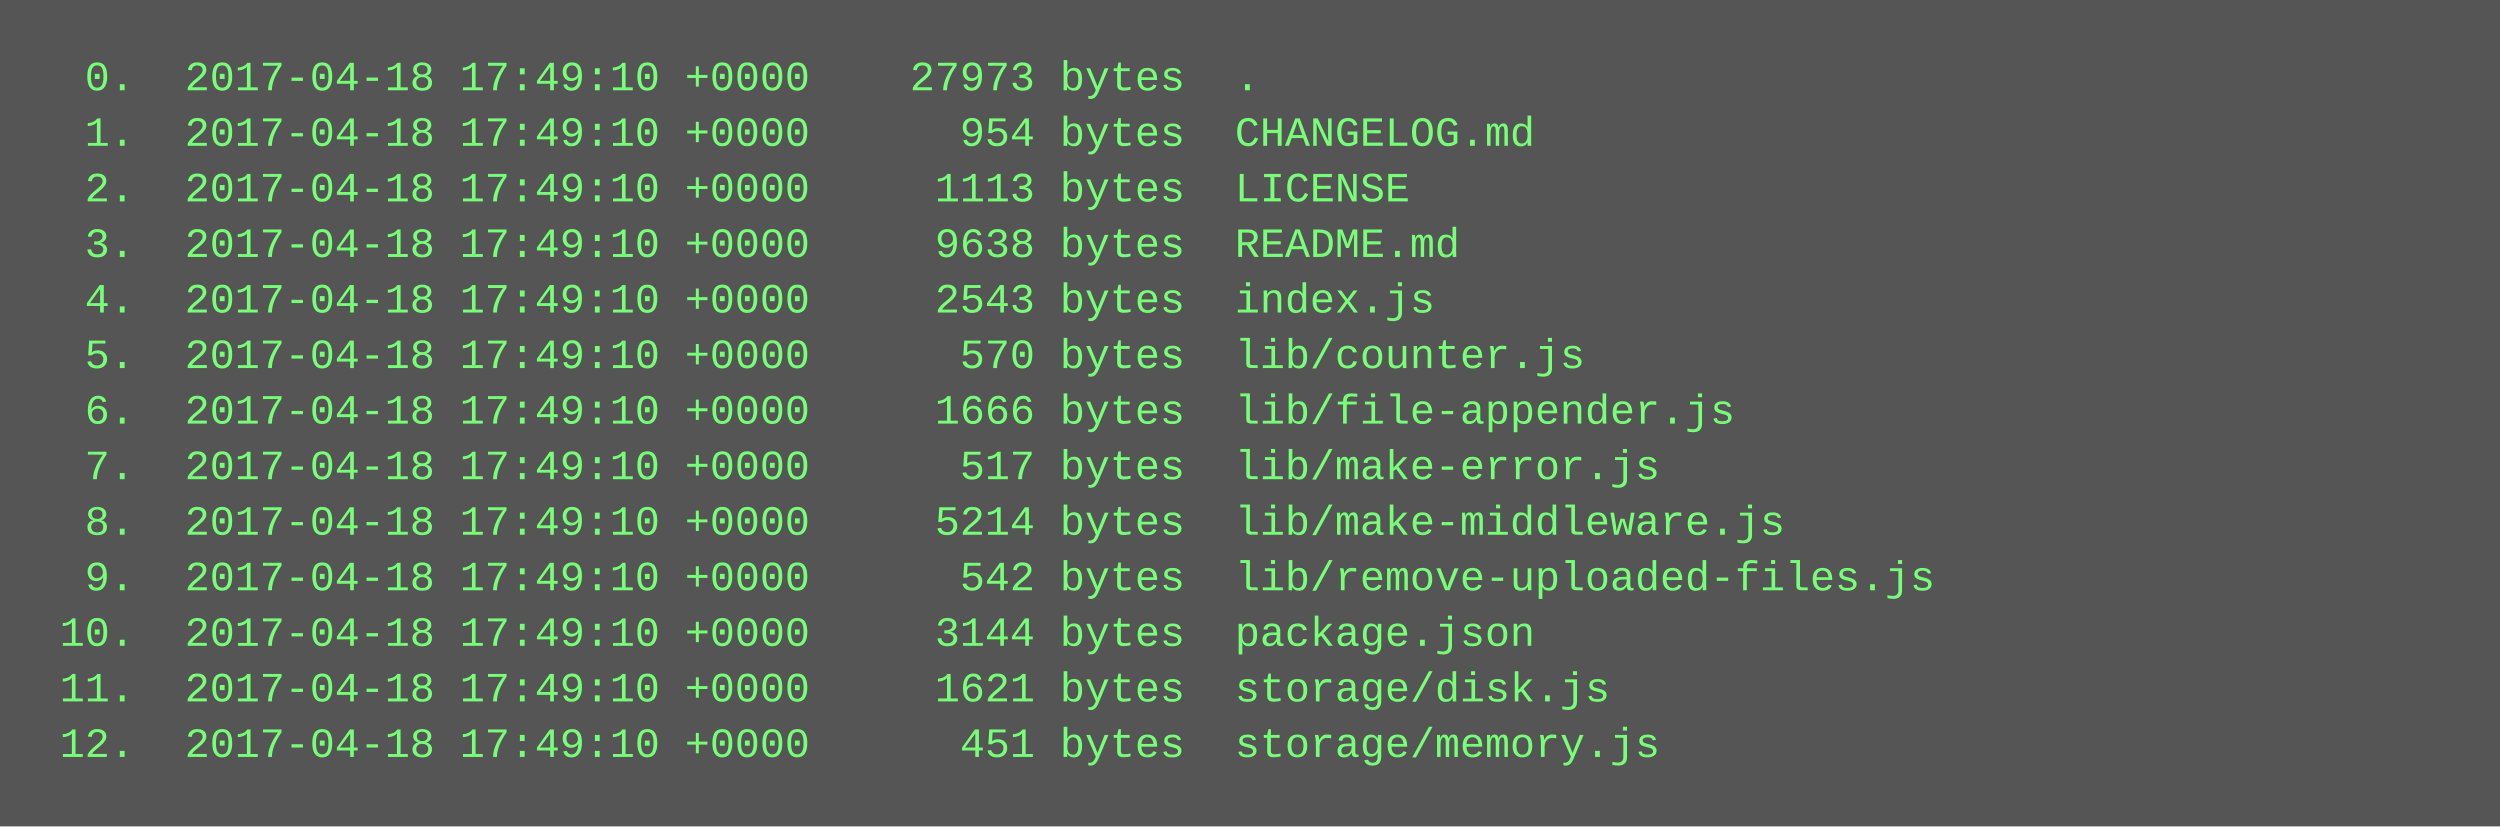
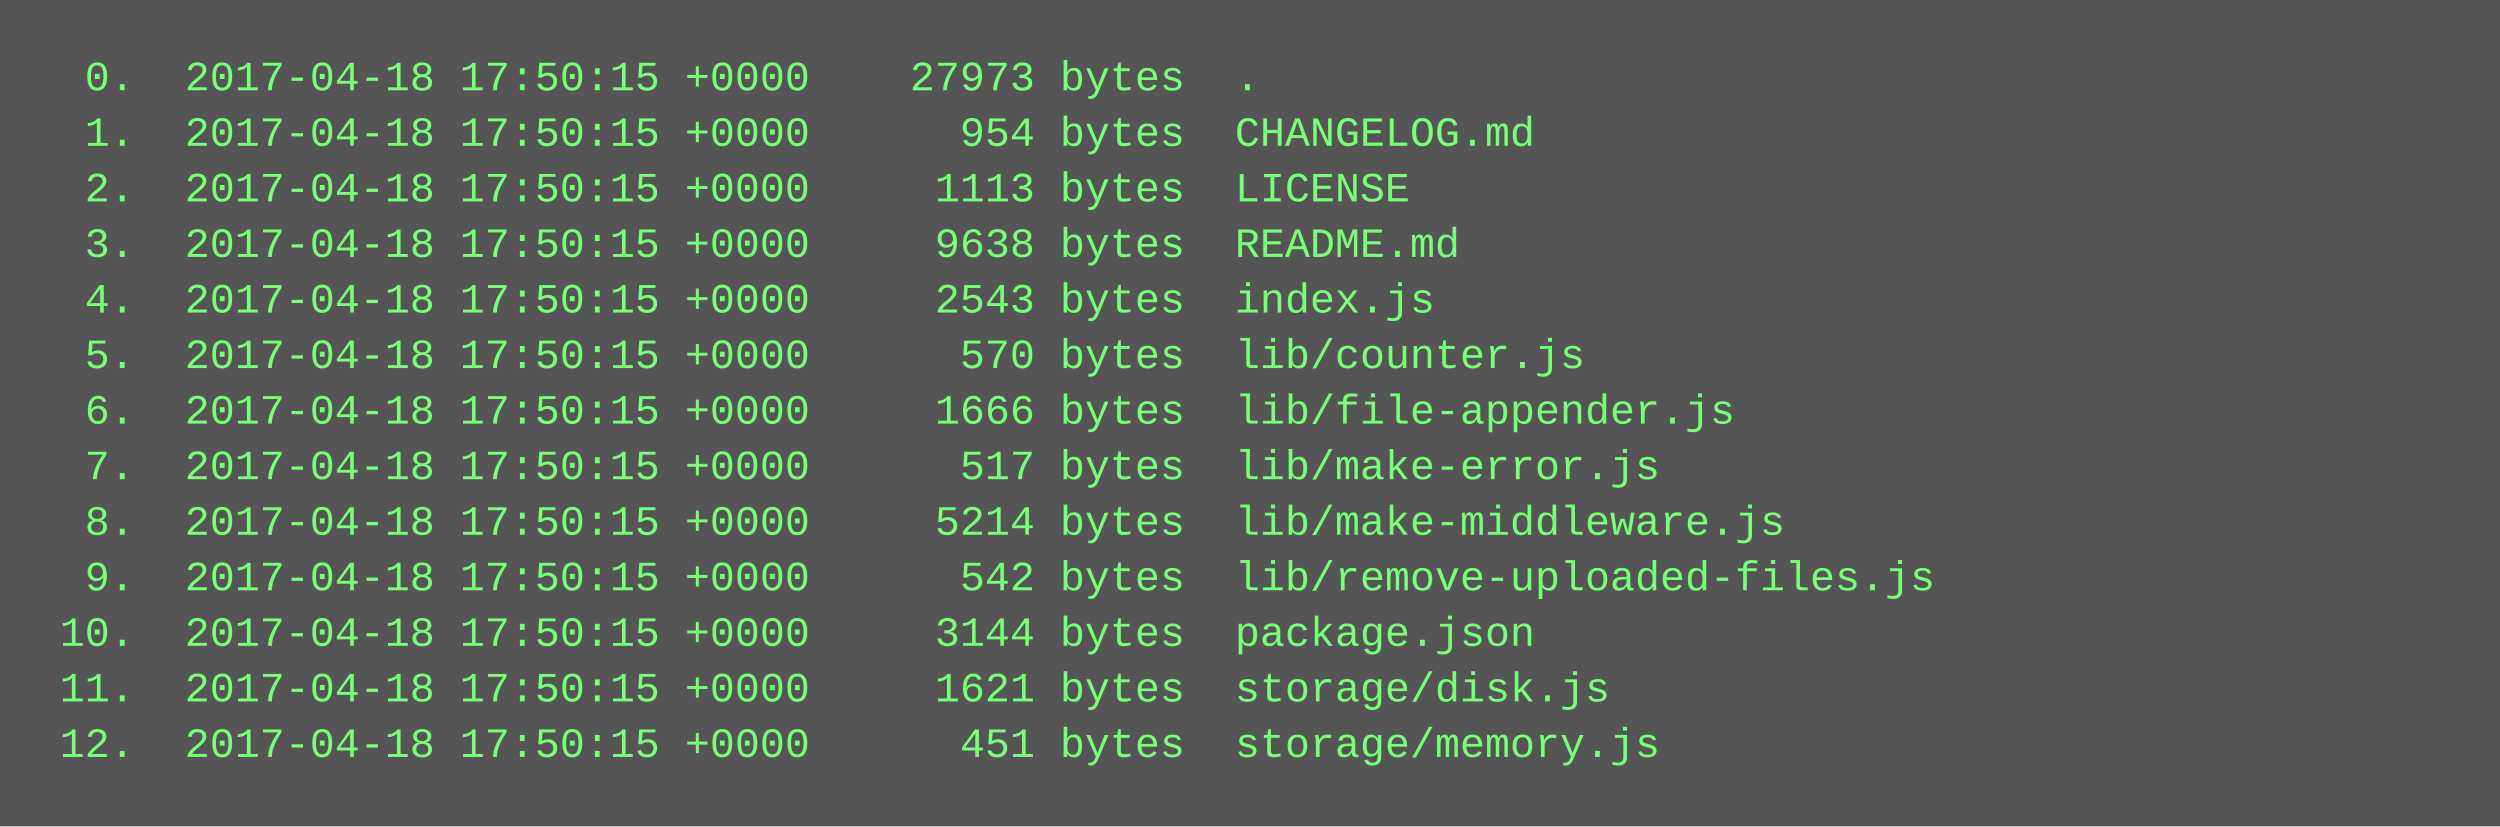
<svg xmlns="http://www.w3.org/2000/svg" height="238" width="720">
  <rect height="238" fill="#555" width="720" />
  <text fill="#7f7" font-family="Courier New" font-size="12" xml:space="preserve">
-     <tspan x="10" y="26">  0.  2017-04-18 17:49:10 +0000    27973 bytes  .</tspan>
-     <tspan x="10" y="42">  1.  2017-04-18 17:49:10 +0000      954 bytes  CHANGELOG.md</tspan>
-     <tspan x="10" y="58">  2.  2017-04-18 17:49:10 +0000     1113 bytes  LICENSE</tspan>
-     <tspan x="10" y="74">  3.  2017-04-18 17:49:10 +0000     9638 bytes  README.md</tspan>
-     <tspan x="10" y="90">  4.  2017-04-18 17:49:10 +0000     2543 bytes  index.js</tspan>
-     <tspan x="10" y="106">  5.  2017-04-18 17:49:10 +0000      570 bytes  lib/counter.js</tspan>
-     <tspan x="10" y="122">  6.  2017-04-18 17:49:10 +0000     1666 bytes  lib/file-appender.js</tspan>
-     <tspan x="10" y="138">  7.  2017-04-18 17:49:10 +0000      517 bytes  lib/make-error.js</tspan>
-     <tspan x="10" y="154">  8.  2017-04-18 17:49:10 +0000     5214 bytes  lib/make-middleware.js</tspan>
-     <tspan x="10" y="170">  9.  2017-04-18 17:49:10 +0000      542 bytes  lib/remove-uploaded-files.js</tspan>
-     <tspan x="10" y="186"> 10.  2017-04-18 17:49:10 +0000     3144 bytes  package.json</tspan>
-     <tspan x="10" y="202"> 11.  2017-04-18 17:49:10 +0000     1621 bytes  storage/disk.js</tspan>
-     <tspan x="10" y="218"> 12.  2017-04-18 17:49:10 +0000      451 bytes  storage/memory.js</tspan>
+     <tspan x="10" y="26">  0.  2017-04-18 17:50:15 +0000    27973 bytes  .</tspan>
+     <tspan x="10" y="42">  1.  2017-04-18 17:50:15 +0000      954 bytes  CHANGELOG.md</tspan>
+     <tspan x="10" y="58">  2.  2017-04-18 17:50:15 +0000     1113 bytes  LICENSE</tspan>
+     <tspan x="10" y="74">  3.  2017-04-18 17:50:15 +0000     9638 bytes  README.md</tspan>
+     <tspan x="10" y="90">  4.  2017-04-18 17:50:15 +0000     2543 bytes  index.js</tspan>
+     <tspan x="10" y="106">  5.  2017-04-18 17:50:15 +0000      570 bytes  lib/counter.js</tspan>
+     <tspan x="10" y="122">  6.  2017-04-18 17:50:15 +0000     1666 bytes  lib/file-appender.js</tspan>
+     <tspan x="10" y="138">  7.  2017-04-18 17:50:15 +0000      517 bytes  lib/make-error.js</tspan>
+     <tspan x="10" y="154">  8.  2017-04-18 17:50:15 +0000     5214 bytes  lib/make-middleware.js</tspan>
+     <tspan x="10" y="170">  9.  2017-04-18 17:50:15 +0000      542 bytes  lib/remove-uploaded-files.js</tspan>
+     <tspan x="10" y="186"> 10.  2017-04-18 17:50:15 +0000     3144 bytes  package.json</tspan>
+     <tspan x="10" y="202"> 11.  2017-04-18 17:50:15 +0000     1621 bytes  storage/disk.js</tspan>
+     <tspan x="10" y="218"> 12.  2017-04-18 17:50:15 +0000      451 bytes  storage/memory.js</tspan>
  </text>
</svg>
